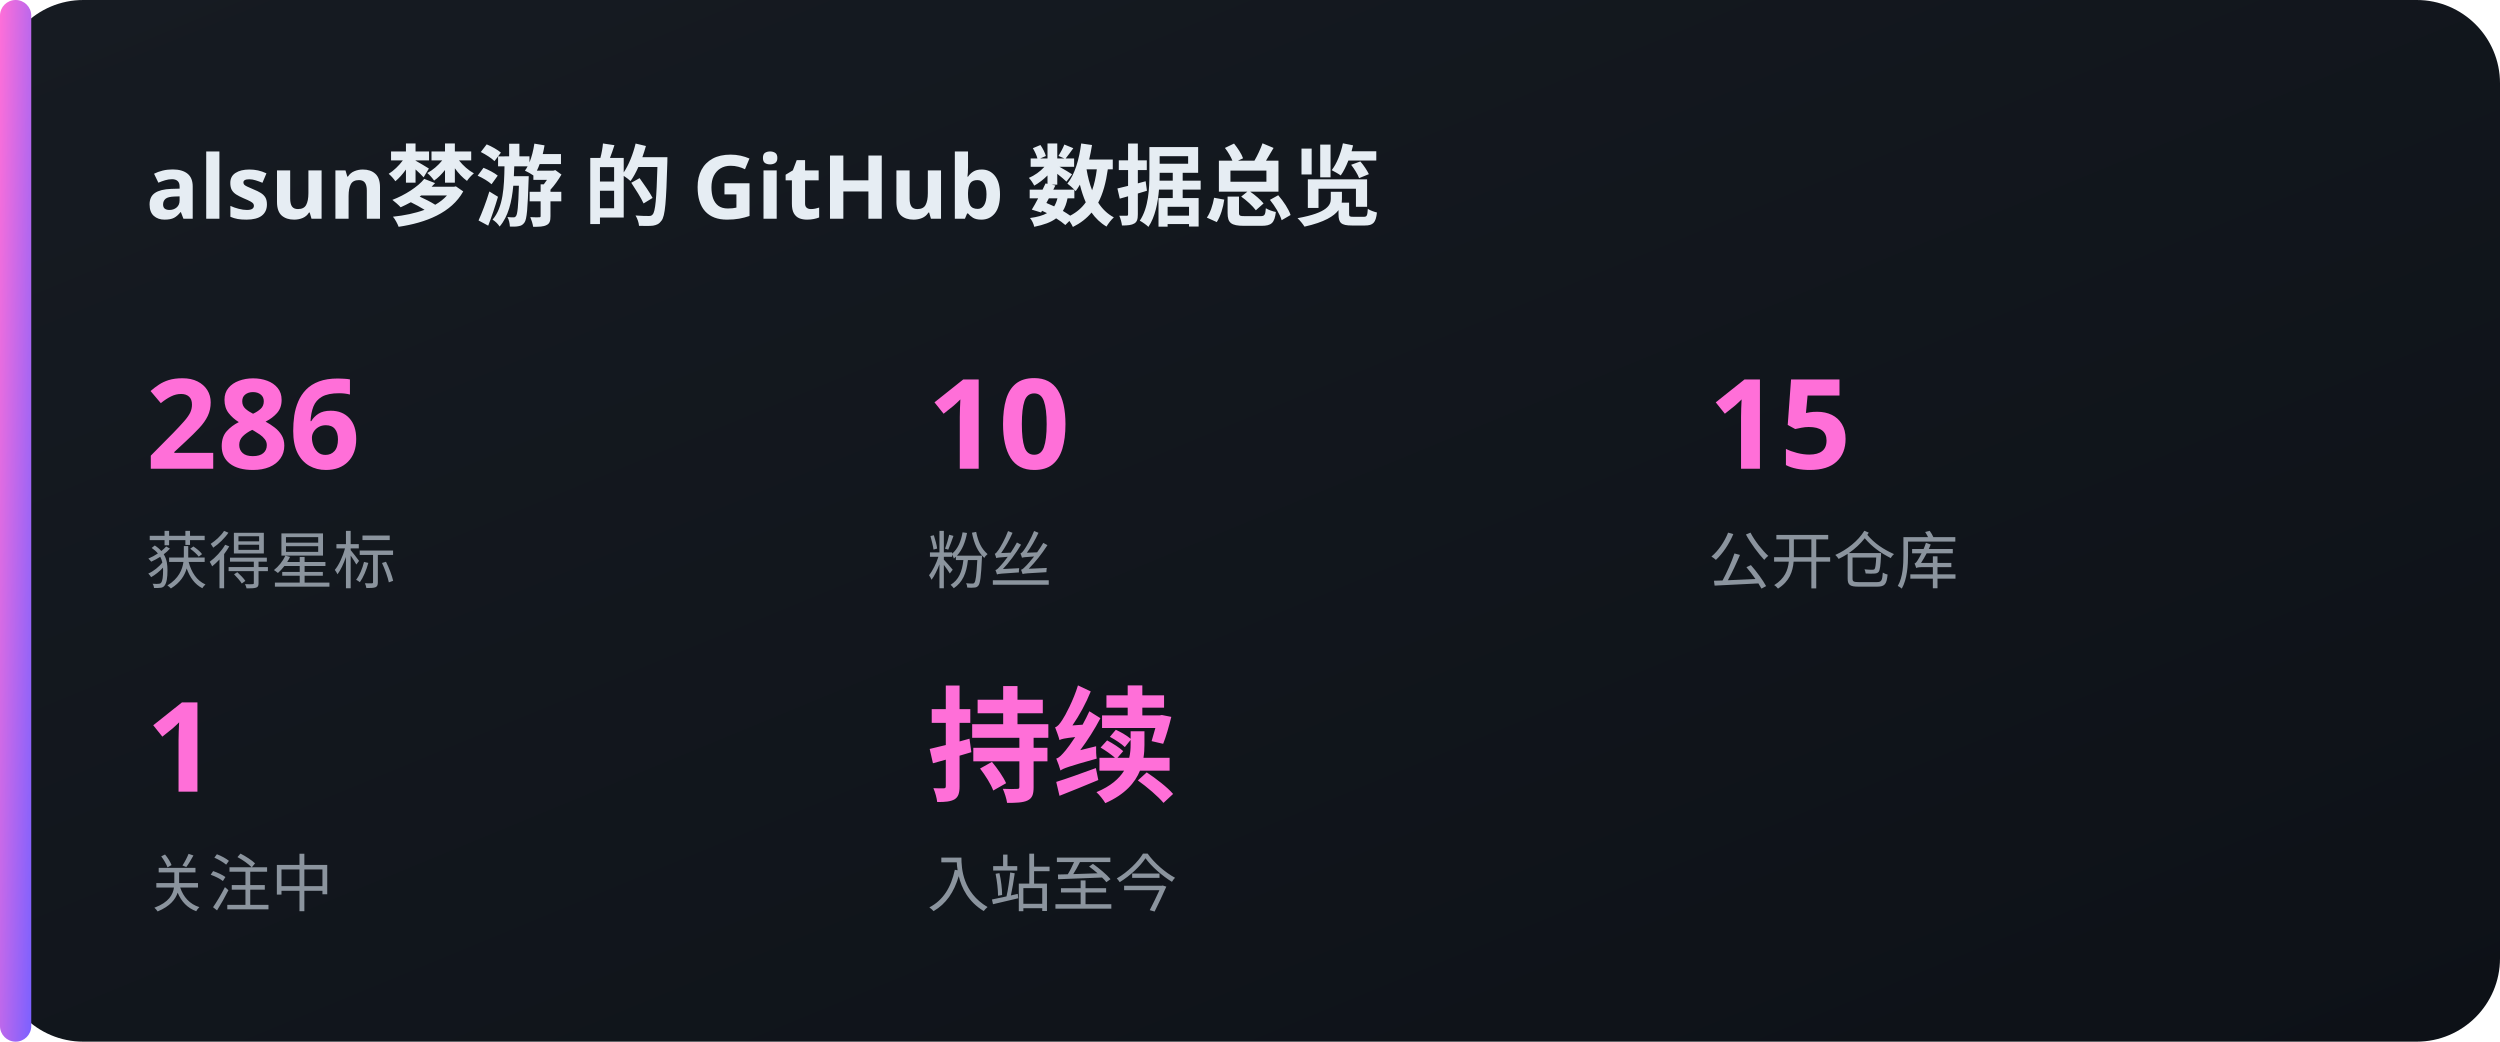
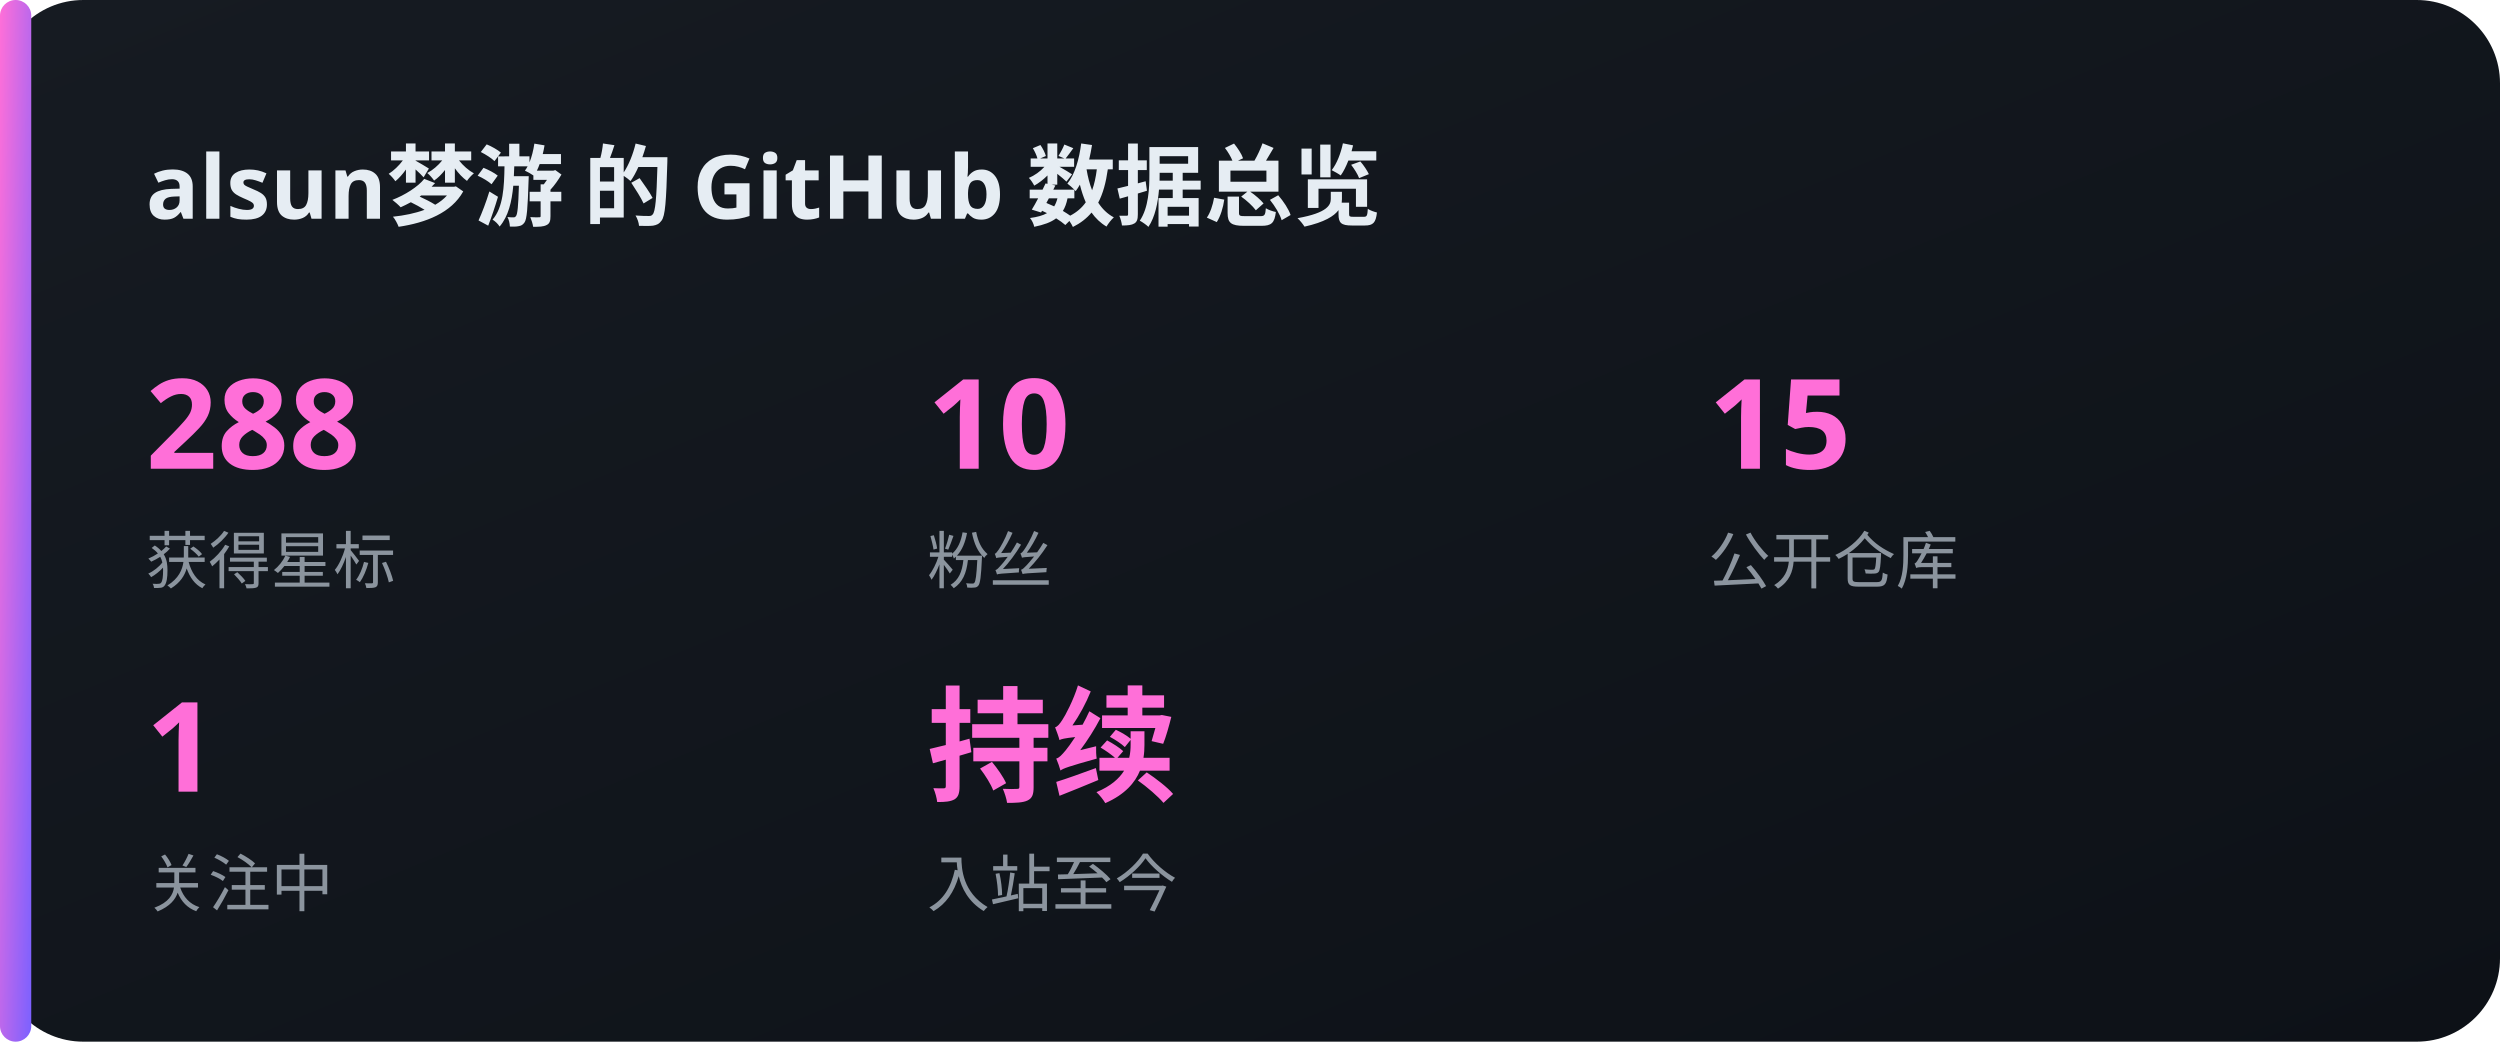
<svg xmlns="http://www.w3.org/2000/svg" width="480" height="200" viewBox="0 0 480 200">
  <defs>
    <linearGradient id="bg" x1="0" y1="0" x2="1" y2="1">
      <stop offset="0" stop-color="#161b22" />
      <stop offset="1" stop-color="#0d1117" />
    </linearGradient>
    <linearGradient id="acc" x1="0" y1="0" x2="1" y2="1">
      <stop offset="0" stop-color="#FF6FD8" />
      <stop offset="1" stop-color="#7B61FF" />
    </linearGradient>
  </defs>
  <rect x="0" y="0" width="480" height="200" rx="16" fill="url(#bg)" />
  <rect x="0" y="0" width="6" height="200" rx="3" fill="url(#acc)" />
  <text x="28" y="42" font-family="'Noto Sans SC','PingFang SC','Microsoft YaHei',sans-serif" font-size="17" fill="#e6edf3" text-anchor="start" font-weight="700">alsun梦游 的 GitHub 数据总览</text>
-   <text x="28" y="90" font-family="'Noto Sans SC','PingFang SC','Microsoft YaHei',sans-serif" font-size="24" fill="#FF6FD8" text-anchor="start" font-weight="700">286</text>
+   <text x="28" y="90" font-family="'Noto Sans SC','PingFang SC','Microsoft YaHei',sans-serif" font-size="24" fill="#FF6FD8" text-anchor="start" font-weight="700">288</text>
  <text x="28" y="112" font-family="'Noto Sans SC','PingFang SC','Microsoft YaHei',sans-serif" font-size="12" fill="#8b949e" text-anchor="start" font-weight="400">获得星标</text>
  <text x="178" y="90" font-family="'Noto Sans SC','PingFang SC','Microsoft YaHei',sans-serif" font-size="24" fill="#FF6FD8" text-anchor="start" font-weight="700">10</text>
  <text x="178" y="112" font-family="'Noto Sans SC','PingFang SC','Microsoft YaHei',sans-serif" font-size="12" fill="#8b949e" text-anchor="start" font-weight="400">粉丝</text>
  <text x="328" y="90" font-family="'Noto Sans SC','PingFang SC','Microsoft YaHei',sans-serif" font-size="24" fill="#FF6FD8" text-anchor="start" font-weight="700">15</text>
  <text x="328" y="112" font-family="'Noto Sans SC','PingFang SC','Microsoft YaHei',sans-serif" font-size="12" fill="#8b949e" text-anchor="start" font-weight="400">公开仓库</text>
  <text x="28" y="152" font-family="'Noto Sans SC','PingFang SC','Microsoft YaHei',sans-serif" font-size="24" fill="#FF6FD8" text-anchor="start" font-weight="700">1</text>
  <text x="28" y="174" font-family="'Noto Sans SC','PingFang SC','Microsoft YaHei',sans-serif" font-size="12" fill="#8b949e" text-anchor="start" font-weight="400">关注中</text>
  <text x="178" y="152" font-family="'Noto Sans SC','PingFang SC','Microsoft YaHei',sans-serif" font-size="24" fill="#FF6FD8" text-anchor="start" font-weight="700">持续</text>
  <text x="178" y="174" font-family="'Noto Sans SC','PingFang SC','Microsoft YaHei',sans-serif" font-size="12" fill="#8b949e" text-anchor="start" font-weight="400">入站至今</text>
</svg>
